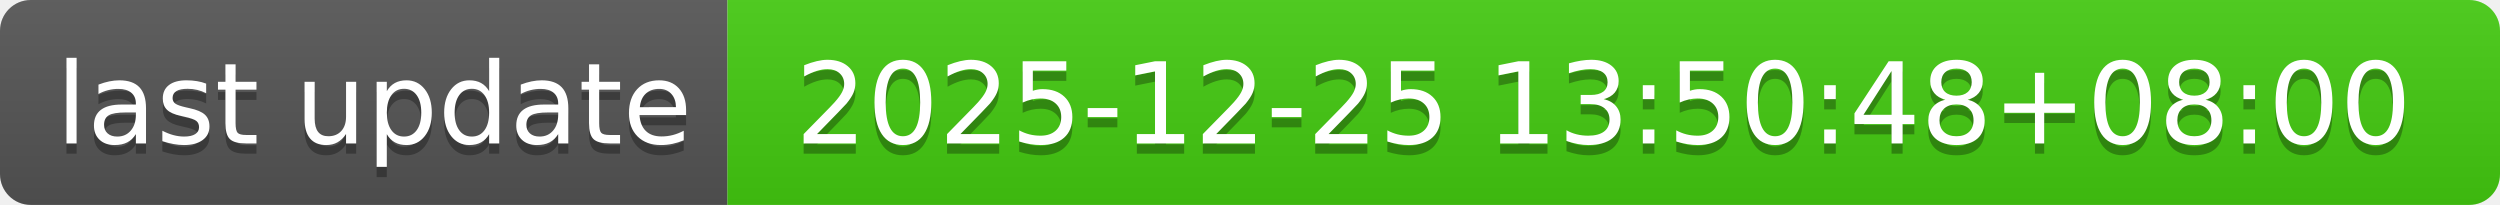
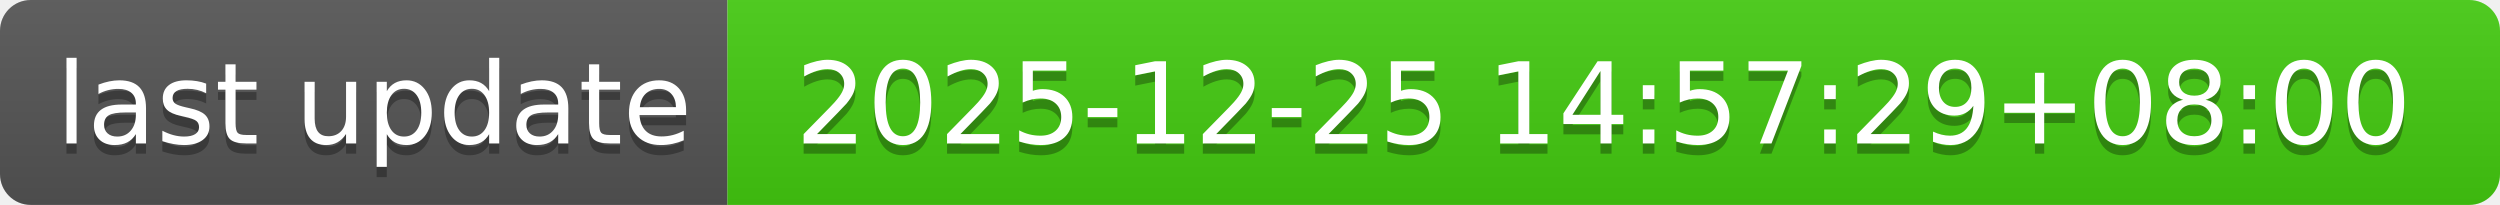
- <svg xmlns="http://www.w3.org/2000/svg" width="244" height="20" role="img" aria-label="last update: 2025-12-25 13:50:48+08:00">
+ <svg xmlns="http://www.w3.org/2000/svg" width="244" height="20" role="img" aria-label="last update: 2025-12-25 14:57:29+08:00">
  <linearGradient id="s" x2="0" y2="100%">
    <stop offset="0" stop-color="#bbb" stop-opacity=".1" />
    <stop offset="1" stop-opacity=".1" />
  </linearGradient>
  <clipPath id="r">
    <rect width="244" height="20" rx="3" fill="#fff" />
  </clipPath>
  <g clip-path="url(#r)">
    <rect width="71" height="20" fill="#555" />
    <rect x="71" width="173" height="20" fill="#4c1" />
    <rect width="244" height="20" fill="url(#s)" />
  </g>
  <g fill="#fff" text-anchor="middle" font-family="Verdana,Geneva,DejaVu Sans,sans-serif" text-rendering="geometricPrecision" font-size="110">
    <text aria-hidden="true" x="365" y="150" fill="#010101" fill-opacity=".3" transform="scale(.1)" textLength="610">last update</text>
    <text x="365" y="140" transform="scale(.1)" fill="#fff" textLength="610">last update</text>
-     <text aria-hidden="true" x="1565" y="150" fill="#010101" fill-opacity=".3" transform="scale(.1)" textLength="1630">2025-12-25 13:50:48+08:00</text>
-     <text x="1565" y="140" transform="scale(.1)" fill="#fff" textLength="1630">2025-12-25 13:50:48+08:00</text>
+     <text aria-hidden="true" x="1565" y="150" fill="#010101" fill-opacity=".3" transform="scale(.1)" textLength="1630">2025-12-25 14:57:29+08:00</text>
+     <text x="1565" y="140" transform="scale(.1)" fill="#fff" textLength="1630">2025-12-25 14:57:29+08:00</text>
  </g>
</svg>
